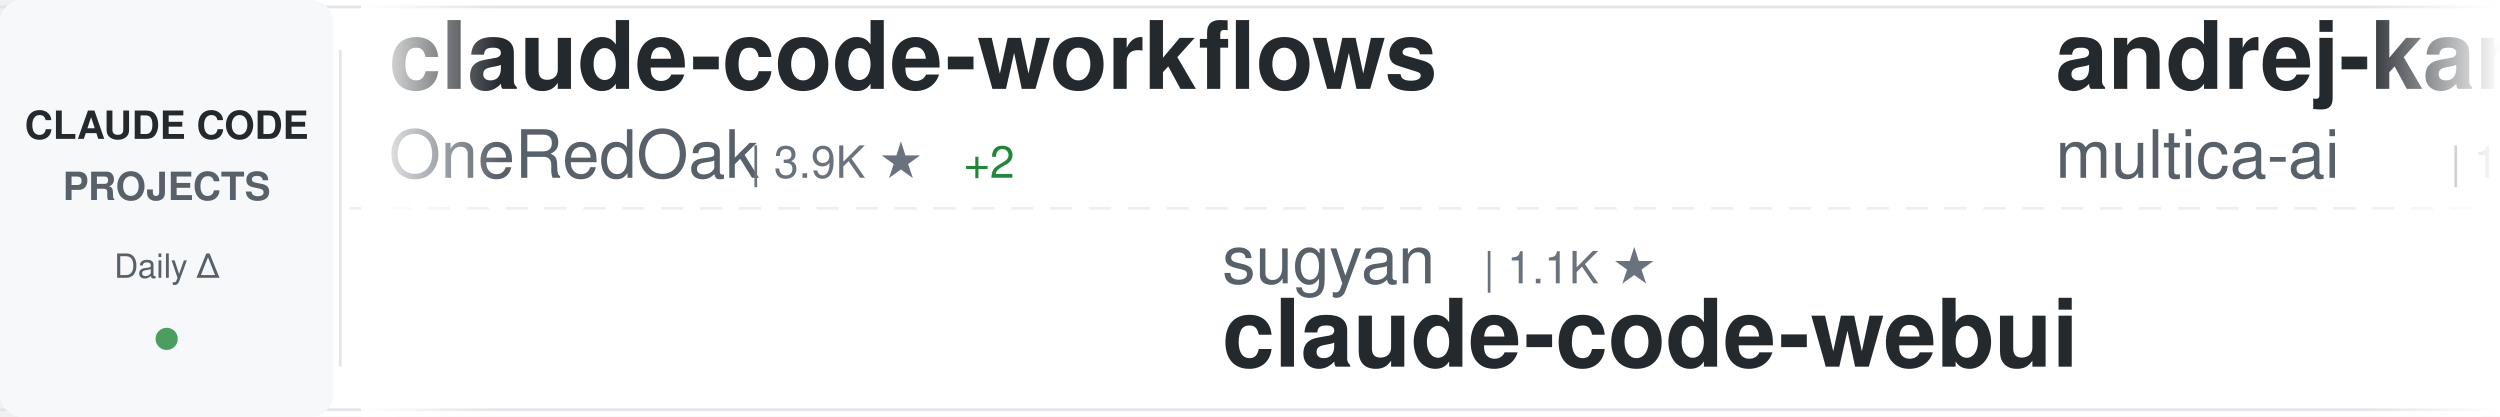
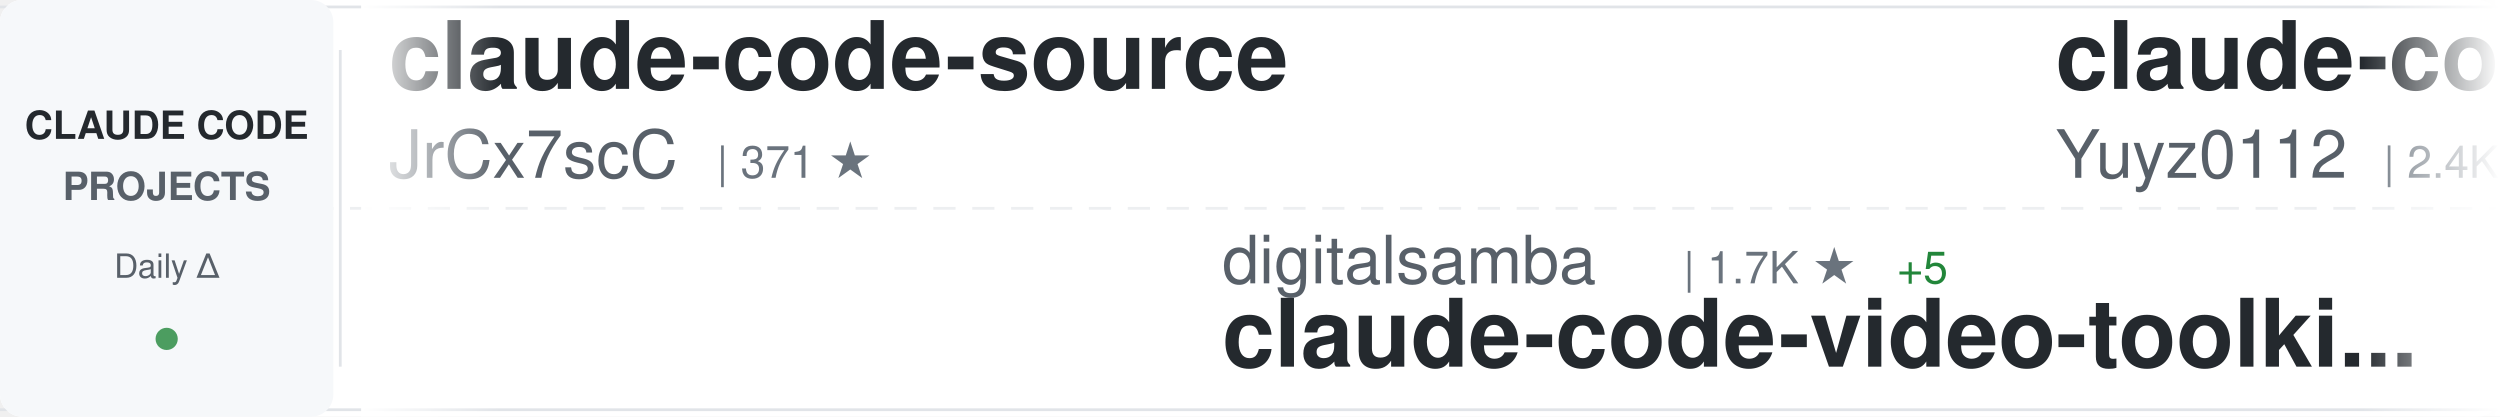
<svg xmlns="http://www.w3.org/2000/svg" width="900" height="150">
  <defs>
    <linearGradient id="awesomeLeftFade" x1="0%" y1="0%" x2="100%" y2="0%">
      <stop offset="0%" style="stop-color:#ffffff;stop-opacity:1" />
      <stop offset="100%" style="stop-color:#ffffff;stop-opacity:0" />
    </linearGradient>
    <linearGradient id="awesomeRightFade" x1="0%" y1="0%" x2="100%" y2="0%">
      <stop offset="0%" style="stop-color:#ffffff;stop-opacity:0" />
      <stop offset="100%" style="stop-color:#ffffff;stop-opacity:1" />
    </linearGradient>
  </defs>
  <rect width="900" height="150" fill="#ffffff" rx="8" />
  <rect x="0" y="2" width="900" height="1" fill="#e1e4e8" />
  <rect x="0" y="147" width="900" height="1" fill="#e1e4e8" />
  <line x1="0" y1="75" x2="900" y2="75" stroke="#e1e4e8" stroke-width="1" stroke-dasharray="8 6" opacity="0.6" />
  <rect x="0" y="0" width="120" height="150" fill="#f6f8fa" rx="8" />
  <text x="60" y="50" font-family="-apple-system, BlinkMacSystemFont, 'Segoe UI', Helvetica, Arial, sans-serif" font-size="14" font-weight="600" fill="#24292e" text-anchor="middle">CLAUDE CODE</text>
  <text x="60" y="72" font-family="-apple-system, BlinkMacSystemFont, 'Segoe UI', Helvetica, Arial, sans-serif" font-size="14" font-weight="600" fill="#586069" text-anchor="middle">PROJECTS</text>
  <text x="60" y="100" font-family="-apple-system, BlinkMacSystemFont, 'Segoe UI', Helvetica, Arial, sans-serif" font-size="12" font-weight="500" fill="#586069" text-anchor="middle">Daily Δ</text>
  <circle cx="60" cy="122" r="4" fill="#22863a" opacity="0.8" />
  <rect x="122" y="18" width="1" height="114" fill="#e1e4e8" />
  <clipPath id="awesomeTickerClip">
    <rect x="130" y="0" width="770" height="150" />
  </clipPath>
  <g clip-path="url(#awesomeTickerClip)">
    <g id="awesomeTickerItems">
      <animateTransform attributeName="transform" attributeType="XML" type="translate" from="0 0" to="-3000 0" dur="54s" repeatCount="indefinite" />
      <g transform="translate(0, 0)">
-         <text x="140" y="32" font-family="-apple-system, BlinkMacSystemFont, 'Segoe UI', Helvetica, Arial, sans-serif" font-size="34" font-weight="600" fill="#24292e">claude-code-workflows</text>
-         <text x="140" y="64" font-family="-apple-system, BlinkMacSystemFont, 'Segoe UI', Helvetica, Arial, sans-serif" font-size="24" font-weight="400" fill="#586069">OneRedOak</text>
-         <text x="270" y="64" font-family="-apple-system, BlinkMacSystemFont, 'Segoe UI', Helvetica, Arial, sans-serif" font-size="16" font-weight="500" fill="#6a737d">| 3.9K ★</text>
-         <text x="347" y="64" font-family="-apple-system, BlinkMacSystemFont, 'Segoe UI', Helvetica, Arial, sans-serif" font-size="16" font-weight="500" fill="#22863a"> +2</text>
+         <text x="140" y="32" font-family="-apple-system, BlinkMacSystemFont, 'Segoe UI', Helvetica, Arial, sans-serif" font-size="34" font-weight="600" fill="#24292e">claude-code-source</text>
+         <text x="140" y="64" font-family="-apple-system, BlinkMacSystemFont, 'Segoe UI', Helvetica, Arial, sans-serif" font-size="24" font-weight="400" fill="#586069">JrCx7scC</text>
+         <text x="258" y="64" font-family="-apple-system, BlinkMacSystemFont, 'Segoe UI', Helvetica, Arial, sans-serif" font-size="16" font-weight="500" fill="#6a737d">| 371 ★</text>
      </g>
      <g transform="translate(300, 0)">
-         <text x="140" y="102" font-family="-apple-system, BlinkMacSystemFont, 'Segoe UI', Helvetica, Arial, sans-serif" font-size="24" font-weight="400" fill="#586069">sugyan</text>
-         <text x="234" y="102" font-family="-apple-system, BlinkMacSystemFont, 'Segoe UI', Helvetica, Arial, sans-serif" font-size="16" font-weight="500" fill="#6a737d">| 1.1K ★</text>
-         <text x="140" y="132" font-family="-apple-system, BlinkMacSystemFont, 'Segoe UI', Helvetica, Arial, sans-serif" font-size="34" font-weight="600" fill="#24292e">claude-code-webui</text>
+         <text x="140" y="102" font-family="-apple-system, BlinkMacSystemFont, 'Segoe UI', Helvetica, Arial, sans-serif" font-size="24" font-weight="400" fill="#586069">digitalsamba</text>
+         <text x="306" y="102" font-family="-apple-system, BlinkMacSystemFont, 'Segoe UI', Helvetica, Arial, sans-serif" font-size="16" font-weight="500" fill="#6a737d">| 1.7K ★</text>
+         <text x="383" y="102" font-family="-apple-system, BlinkMacSystemFont, 'Segoe UI', Helvetica, Arial, sans-serif" font-size="16" font-weight="500" fill="#22863a"> +5</text>
+         <text x="140" y="132" font-family="-apple-system, BlinkMacSystemFont, 'Segoe UI', Helvetica, Arial, sans-serif" font-size="34" font-weight="600" fill="#24292e">claude-code-video-toolki...</text>
      </g>
      <g transform="translate(600, 0)">
-         <text x="140" y="32" font-family="-apple-system, BlinkMacSystemFont, 'Segoe UI', Helvetica, Arial, sans-serif" font-size="34" font-weight="600" fill="#24292e">andrej-karpathy-skills</text>
-         <text x="140" y="64" font-family="-apple-system, BlinkMacSystemFont, 'Segoe UI', Helvetica, Arial, sans-serif" font-size="24" font-weight="400" fill="#586069">multica-ai</text>
-         <text x="282" y="64" font-family="-apple-system, BlinkMacSystemFont, 'Segoe UI', Helvetica, Arial, sans-serif" font-size="16" font-weight="500" fill="#6a737d">| 192.4K ★</text>
-         <text x="377" y="64" font-family="-apple-system, BlinkMacSystemFont, 'Segoe UI', Helvetica, Arial, sans-serif" font-size="16" font-weight="500" fill="#22863a"> +703</text>
+         <text x="140" y="32" font-family="-apple-system, BlinkMacSystemFont, 'Segoe UI', Helvetica, Arial, sans-serif" font-size="34" font-weight="600" fill="#24292e">claude-code-reverse</text>
+         <text x="140" y="64" font-family="-apple-system, BlinkMacSystemFont, 'Segoe UI', Helvetica, Arial, sans-serif" font-size="24" font-weight="400" fill="#586069">Yuyz0112</text>
+         <text x="258" y="64" font-family="-apple-system, BlinkMacSystemFont, 'Segoe UI', Helvetica, Arial, sans-serif" font-size="16" font-weight="500" fill="#6a737d">| 2.4K ★</text>
      </g>
      <g transform="translate(900, 0)">
-         <text x="140" y="102" font-family="-apple-system, BlinkMacSystemFont, 'Segoe UI', Helvetica, Arial, sans-serif" font-size="24" font-weight="400" fill="#586069">anthropics</text>
-         <text x="282" y="102" font-family="-apple-system, BlinkMacSystemFont, 'Segoe UI', Helvetica, Arial, sans-serif" font-size="16" font-weight="500" fill="#6a737d">| 5.5K ★</text>
-         <text x="359" y="102" font-family="-apple-system, BlinkMacSystemFont, 'Segoe UI', Helvetica, Arial, sans-serif" font-size="16" font-weight="500" fill="#22863a"> +6</text>
-         <text x="140" y="132" font-family="-apple-system, BlinkMacSystemFont, 'Segoe UI', Helvetica, Arial, sans-serif" font-size="34" font-weight="600" fill="#24292e">claude-code-security-rev...</text>
+         <text x="140" y="102" font-family="-apple-system, BlinkMacSystemFont, 'Segoe UI', Helvetica, Arial, sans-serif" font-size="24" font-weight="400" fill="#586069">xu-xiang</text>
+         <text x="258" y="102" font-family="-apple-system, BlinkMacSystemFont, 'Segoe UI', Helvetica, Arial, sans-serif" font-size="16" font-weight="500" fill="#6a737d">| 1.7K ★</text>
+         <text x="335" y="102" font-family="-apple-system, BlinkMacSystemFont, 'Segoe UI', Helvetica, Arial, sans-serif" font-size="16" font-weight="500" fill="#22863a"> +12</text>
+         <text x="140" y="132" font-family="-apple-system, BlinkMacSystemFont, 'Segoe UI', Helvetica, Arial, sans-serif" font-size="34" font-weight="600" fill="#24292e">everything-claude-code-z...</text>
      </g>
      <g transform="translate(1200, 0)">
-         <text x="140" y="32" font-family="-apple-system, BlinkMacSystemFont, 'Segoe UI', Helvetica, Arial, sans-serif" font-size="34" font-weight="600" fill="#24292e">claude-code-source</text>
-         <text x="140" y="64" font-family="-apple-system, BlinkMacSystemFont, 'Segoe UI', Helvetica, Arial, sans-serif" font-size="24" font-weight="400" fill="#586069">hangsman</text>
-         <text x="258" y="64" font-family="-apple-system, BlinkMacSystemFont, 'Segoe UI', Helvetica, Arial, sans-serif" font-size="16" font-weight="500" fill="#6a737d">| 787 ★</text>
+         <text x="140" y="32" font-family="-apple-system, BlinkMacSystemFont, 'Segoe UI', Helvetica, Arial, sans-serif" font-size="34" font-weight="600" fill="#24292e">awesome-claude-code-tool...</text>
+         <text x="140" y="64" font-family="-apple-system, BlinkMacSystemFont, 'Segoe UI', Helvetica, Arial, sans-serif" font-size="24" font-weight="400" fill="#586069">rohitg00</text>
+         <text x="258" y="64" font-family="-apple-system, BlinkMacSystemFont, 'Segoe UI', Helvetica, Arial, sans-serif" font-size="16" font-weight="500" fill="#6a737d">| 2.3K ★</text>
+         <text x="335" y="64" font-family="-apple-system, BlinkMacSystemFont, 'Segoe UI', Helvetica, Arial, sans-serif" font-size="16" font-weight="500" fill="#22863a"> +5</text>
      </g>
      <g transform="translate(1500, 0)">
-         <text x="140" y="102" font-family="-apple-system, BlinkMacSystemFont, 'Segoe UI', Helvetica, Arial, sans-serif" font-size="24" font-weight="400" fill="#586069">frankbria</text>
-         <text x="270" y="102" font-family="-apple-system, BlinkMacSystemFont, 'Segoe UI', Helvetica, Arial, sans-serif" font-size="16" font-weight="500" fill="#6a737d">| 9.5K ★</text>
-         <text x="347" y="102" font-family="-apple-system, BlinkMacSystemFont, 'Segoe UI', Helvetica, Arial, sans-serif" font-size="16" font-weight="500" fill="#22863a"> +6</text>
-         <text x="140" y="132" font-family="-apple-system, BlinkMacSystemFont, 'Segoe UI', Helvetica, Arial, sans-serif" font-size="34" font-weight="600" fill="#24292e">ralph-claude-code</text>
+         <text x="140" y="102" font-family="-apple-system, BlinkMacSystemFont, 'Segoe UI', Helvetica, Arial, sans-serif" font-size="24" font-weight="400" fill="#586069">VoltAgent</text>
+         <text x="270" y="102" font-family="-apple-system, BlinkMacSystemFont, 'Segoe UI', Helvetica, Arial, sans-serif" font-size="16" font-weight="500" fill="#6a737d">| 23.3K ★</text>
+         <text x="356" y="102" font-family="-apple-system, BlinkMacSystemFont, 'Segoe UI', Helvetica, Arial, sans-serif" font-size="16" font-weight="500" fill="#22863a"> +42</text>
+         <text x="140" y="132" font-family="-apple-system, BlinkMacSystemFont, 'Segoe UI', Helvetica, Arial, sans-serif" font-size="34" font-weight="600" fill="#24292e">awesome-claude-code-suba...</text>
      </g>
      <g transform="translate(1800, 0)">
-         <text x="140" y="32" font-family="-apple-system, BlinkMacSystemFont, 'Segoe UI', Helvetica, Arial, sans-serif" font-size="34" font-weight="600" fill="#24292e">claude-code-tudou</text>
-         <text x="140" y="64" font-family="-apple-system, BlinkMacSystemFont, 'Segoe UI', Helvetica, Arial, sans-serif" font-size="24" font-weight="400" fill="#586069">AICoderTudou</text>
-         <text x="306" y="64" font-family="-apple-system, BlinkMacSystemFont, 'Segoe UI', Helvetica, Arial, sans-serif" font-size="16" font-weight="500" fill="#6a737d">| 498 ★</text>
+         <text x="140" y="32" font-family="-apple-system, BlinkMacSystemFont, 'Segoe UI', Helvetica, Arial, sans-serif" font-size="34" font-weight="600" fill="#24292e">Open-ClaudeCode</text>
+         <text x="140" y="64" font-family="-apple-system, BlinkMacSystemFont, 'Segoe UI', Helvetica, Arial, sans-serif" font-size="24" font-weight="400" fill="#586069">LING71671</text>
+         <text x="270" y="64" font-family="-apple-system, BlinkMacSystemFont, 'Segoe UI', Helvetica, Arial, sans-serif" font-size="16" font-weight="500" fill="#6a737d">| 918 ★</text>
+         <text x="338" y="64" font-family="-apple-system, BlinkMacSystemFont, 'Segoe UI', Helvetica, Arial, sans-serif" font-size="16" font-weight="500" fill="#22863a"> +2</text>
      </g>
      <g transform="translate(2100, 0)">
-         <text x="140" y="102" font-family="-apple-system, BlinkMacSystemFont, 'Segoe UI', Helvetica, Arial, sans-serif" font-size="24" font-weight="400" fill="#586069">repowise-dev</text>
-         <text x="306" y="102" font-family="-apple-system, BlinkMacSystemFont, 'Segoe UI', Helvetica, Arial, sans-serif" font-size="16" font-weight="500" fill="#6a737d">| 1.2K ★</text>
-         <text x="383" y="102" font-family="-apple-system, BlinkMacSystemFont, 'Segoe UI', Helvetica, Arial, sans-serif" font-size="16" font-weight="500" fill="#22863a"> +2</text>
-         <text x="140" y="132" font-family="-apple-system, BlinkMacSystemFont, 'Segoe UI', Helvetica, Arial, sans-serif" font-size="34" font-weight="600" fill="#24292e">claude-code-prompts</text>
+         <text x="140" y="102" font-family="-apple-system, BlinkMacSystemFont, 'Segoe UI', Helvetica, Arial, sans-serif" font-size="24" font-weight="400" fill="#586069">zebbern</text>
+         <text x="246" y="102" font-family="-apple-system, BlinkMacSystemFont, 'Segoe UI', Helvetica, Arial, sans-serif" font-size="16" font-weight="500" fill="#6a737d">| 4.4K ★</text>
+         <text x="323" y="102" font-family="-apple-system, BlinkMacSystemFont, 'Segoe UI', Helvetica, Arial, sans-serif" font-size="16" font-weight="500" fill="#22863a"> +7</text>
+         <text x="140" y="132" font-family="-apple-system, BlinkMacSystemFont, 'Segoe UI', Helvetica, Arial, sans-serif" font-size="34" font-weight="600" fill="#24292e">claude-code-guide</text>
      </g>
      <g transform="translate(2400, 0)">
-         <text x="140" y="32" font-family="-apple-system, BlinkMacSystemFont, 'Segoe UI', Helvetica, Arial, sans-serif" font-size="34" font-weight="600" fill="#24292e">claude_code_src</text>
-         <text x="140" y="64" font-family="-apple-system, BlinkMacSystemFont, 'Segoe UI', Helvetica, Arial, sans-serif" font-size="24" font-weight="400" fill="#586069">ponponon</text>
-         <text x="258" y="64" font-family="-apple-system, BlinkMacSystemFont, 'Segoe UI', Helvetica, Arial, sans-serif" font-size="16" font-weight="500" fill="#6a737d">| 2.3K ★</text>
-         <text x="335" y="64" font-family="-apple-system, BlinkMacSystemFont, 'Segoe UI', Helvetica, Arial, sans-serif" font-size="16" font-weight="500" fill="#22863a"> +1</text>
+         <text x="140" y="32" font-family="-apple-system, BlinkMacSystemFont, 'Segoe UI', Helvetica, Arial, sans-serif" font-size="34" font-weight="600" fill="#24292e">claude-code-webui</text>
+         <text x="140" y="64" font-family="-apple-system, BlinkMacSystemFont, 'Segoe UI', Helvetica, Arial, sans-serif" font-size="24" font-weight="400" fill="#586069">sugyan</text>
+         <text x="234" y="64" font-family="-apple-system, BlinkMacSystemFont, 'Segoe UI', Helvetica, Arial, sans-serif" font-size="16" font-weight="500" fill="#6a737d">| 1.1K ★</text>
      </g>
      <g transform="translate(2700, 0)">
-         <text x="140" y="102" font-family="-apple-system, BlinkMacSystemFont, 'Segoe UI', Helvetica, Arial, sans-serif" font-size="24" font-weight="400" fill="#586069">pedrohcgs</text>
-         <text x="270" y="102" font-family="-apple-system, BlinkMacSystemFont, 'Segoe UI', Helvetica, Arial, sans-serif" font-size="16" font-weight="500" fill="#6a737d">| 1.4K ★</text>
-         <text x="347" y="102" font-family="-apple-system, BlinkMacSystemFont, 'Segoe UI', Helvetica, Arial, sans-serif" font-size="16" font-weight="500" fill="#22863a"> +3</text>
-         <text x="140" y="132" font-family="-apple-system, BlinkMacSystemFont, 'Segoe UI', Helvetica, Arial, sans-serif" font-size="34" font-weight="600" fill="#24292e">claude-code-my-workflow</text>
+         <text x="140" y="102" font-family="-apple-system, BlinkMacSystemFont, 'Segoe UI', Helvetica, Arial, sans-serif" font-size="24" font-weight="400" fill="#586069">davila7</text>
+         <text x="246" y="102" font-family="-apple-system, BlinkMacSystemFont, 'Segoe UI', Helvetica, Arial, sans-serif" font-size="16" font-weight="500" fill="#6a737d">| 29.5K ★</text>
+         <text x="332" y="102" font-family="-apple-system, BlinkMacSystemFont, 'Segoe UI', Helvetica, Arial, sans-serif" font-size="16" font-weight="500" fill="#22863a"> +83</text>
+         <text x="140" y="132" font-family="-apple-system, BlinkMacSystemFont, 'Segoe UI', Helvetica, Arial, sans-serif" font-size="34" font-weight="600" fill="#24292e">claude-code-templates</text>
      </g>
      <g transform="translate(3000, 0)">
-         <text x="140" y="32" font-family="-apple-system, BlinkMacSystemFont, 'Segoe UI', Helvetica, Arial, sans-serif" font-size="34" font-weight="600" fill="#24292e">claude-code-workflows</text>
-         <text x="140" y="64" font-family="-apple-system, BlinkMacSystemFont, 'Segoe UI', Helvetica, Arial, sans-serif" font-size="24" font-weight="400" fill="#586069">OneRedOak</text>
-         <text x="270" y="64" font-family="-apple-system, BlinkMacSystemFont, 'Segoe UI', Helvetica, Arial, sans-serif" font-size="16" font-weight="500" fill="#6a737d">| 3.9K ★</text>
-         <text x="347" y="64" font-family="-apple-system, BlinkMacSystemFont, 'Segoe UI', Helvetica, Arial, sans-serif" font-size="16" font-weight="500" fill="#22863a"> +2</text>
+         <text x="140" y="32" font-family="-apple-system, BlinkMacSystemFont, 'Segoe UI', Helvetica, Arial, sans-serif" font-size="34" font-weight="600" fill="#24292e">claude-code-source</text>
+         <text x="140" y="64" font-family="-apple-system, BlinkMacSystemFont, 'Segoe UI', Helvetica, Arial, sans-serif" font-size="24" font-weight="400" fill="#586069">JrCx7scC</text>
+         <text x="258" y="64" font-family="-apple-system, BlinkMacSystemFont, 'Segoe UI', Helvetica, Arial, sans-serif" font-size="16" font-weight="500" fill="#6a737d">| 371 ★</text>
      </g>
      <g transform="translate(3300, 0)">
-         <text x="140" y="102" font-family="-apple-system, BlinkMacSystemFont, 'Segoe UI', Helvetica, Arial, sans-serif" font-size="24" font-weight="400" fill="#586069">sugyan</text>
-         <text x="234" y="102" font-family="-apple-system, BlinkMacSystemFont, 'Segoe UI', Helvetica, Arial, sans-serif" font-size="16" font-weight="500" fill="#6a737d">| 1.1K ★</text>
-         <text x="140" y="132" font-family="-apple-system, BlinkMacSystemFont, 'Segoe UI', Helvetica, Arial, sans-serif" font-size="34" font-weight="600" fill="#24292e">claude-code-webui</text>
+         <text x="140" y="102" font-family="-apple-system, BlinkMacSystemFont, 'Segoe UI', Helvetica, Arial, sans-serif" font-size="24" font-weight="400" fill="#586069">digitalsamba</text>
+         <text x="306" y="102" font-family="-apple-system, BlinkMacSystemFont, 'Segoe UI', Helvetica, Arial, sans-serif" font-size="16" font-weight="500" fill="#6a737d">| 1.7K ★</text>
+         <text x="383" y="102" font-family="-apple-system, BlinkMacSystemFont, 'Segoe UI', Helvetica, Arial, sans-serif" font-size="16" font-weight="500" fill="#22863a"> +5</text>
+         <text x="140" y="132" font-family="-apple-system, BlinkMacSystemFont, 'Segoe UI', Helvetica, Arial, sans-serif" font-size="34" font-weight="600" fill="#24292e">claude-code-video-toolki...</text>
      </g>
      <g transform="translate(3600, 0)">
-         <text x="140" y="32" font-family="-apple-system, BlinkMacSystemFont, 'Segoe UI', Helvetica, Arial, sans-serif" font-size="34" font-weight="600" fill="#24292e">andrej-karpathy-skills</text>
-         <text x="140" y="64" font-family="-apple-system, BlinkMacSystemFont, 'Segoe UI', Helvetica, Arial, sans-serif" font-size="24" font-weight="400" fill="#586069">multica-ai</text>
-         <text x="282" y="64" font-family="-apple-system, BlinkMacSystemFont, 'Segoe UI', Helvetica, Arial, sans-serif" font-size="16" font-weight="500" fill="#6a737d">| 192.4K ★</text>
-         <text x="377" y="64" font-family="-apple-system, BlinkMacSystemFont, 'Segoe UI', Helvetica, Arial, sans-serif" font-size="16" font-weight="500" fill="#22863a"> +703</text>
+         <text x="140" y="32" font-family="-apple-system, BlinkMacSystemFont, 'Segoe UI', Helvetica, Arial, sans-serif" font-size="34" font-weight="600" fill="#24292e">claude-code-reverse</text>
+         <text x="140" y="64" font-family="-apple-system, BlinkMacSystemFont, 'Segoe UI', Helvetica, Arial, sans-serif" font-size="24" font-weight="400" fill="#586069">Yuyz0112</text>
+         <text x="258" y="64" font-family="-apple-system, BlinkMacSystemFont, 'Segoe UI', Helvetica, Arial, sans-serif" font-size="16" font-weight="500" fill="#6a737d">| 2.4K ★</text>
      </g>
      <g transform="translate(3900, 0)">
-         <text x="140" y="102" font-family="-apple-system, BlinkMacSystemFont, 'Segoe UI', Helvetica, Arial, sans-serif" font-size="24" font-weight="400" fill="#586069">anthropics</text>
-         <text x="282" y="102" font-family="-apple-system, BlinkMacSystemFont, 'Segoe UI', Helvetica, Arial, sans-serif" font-size="16" font-weight="500" fill="#6a737d">| 5.5K ★</text>
-         <text x="359" y="102" font-family="-apple-system, BlinkMacSystemFont, 'Segoe UI', Helvetica, Arial, sans-serif" font-size="16" font-weight="500" fill="#22863a"> +6</text>
-         <text x="140" y="132" font-family="-apple-system, BlinkMacSystemFont, 'Segoe UI', Helvetica, Arial, sans-serif" font-size="34" font-weight="600" fill="#24292e">claude-code-security-rev...</text>
+         <text x="140" y="102" font-family="-apple-system, BlinkMacSystemFont, 'Segoe UI', Helvetica, Arial, sans-serif" font-size="24" font-weight="400" fill="#586069">xu-xiang</text>
+         <text x="258" y="102" font-family="-apple-system, BlinkMacSystemFont, 'Segoe UI', Helvetica, Arial, sans-serif" font-size="16" font-weight="500" fill="#6a737d">| 1.7K ★</text>
+         <text x="335" y="102" font-family="-apple-system, BlinkMacSystemFont, 'Segoe UI', Helvetica, Arial, sans-serif" font-size="16" font-weight="500" fill="#22863a"> +12</text>
+         <text x="140" y="132" font-family="-apple-system, BlinkMacSystemFont, 'Segoe UI', Helvetica, Arial, sans-serif" font-size="34" font-weight="600" fill="#24292e">everything-claude-code-z...</text>
      </g>
    </g>
  </g>
  <rect x="130" y="0" width="50" height="150" fill="url(#awesomeLeftFade)" />
  <rect x="850" y="0" width="50" height="150" fill="url(#awesomeRightFade)" />
</svg>
